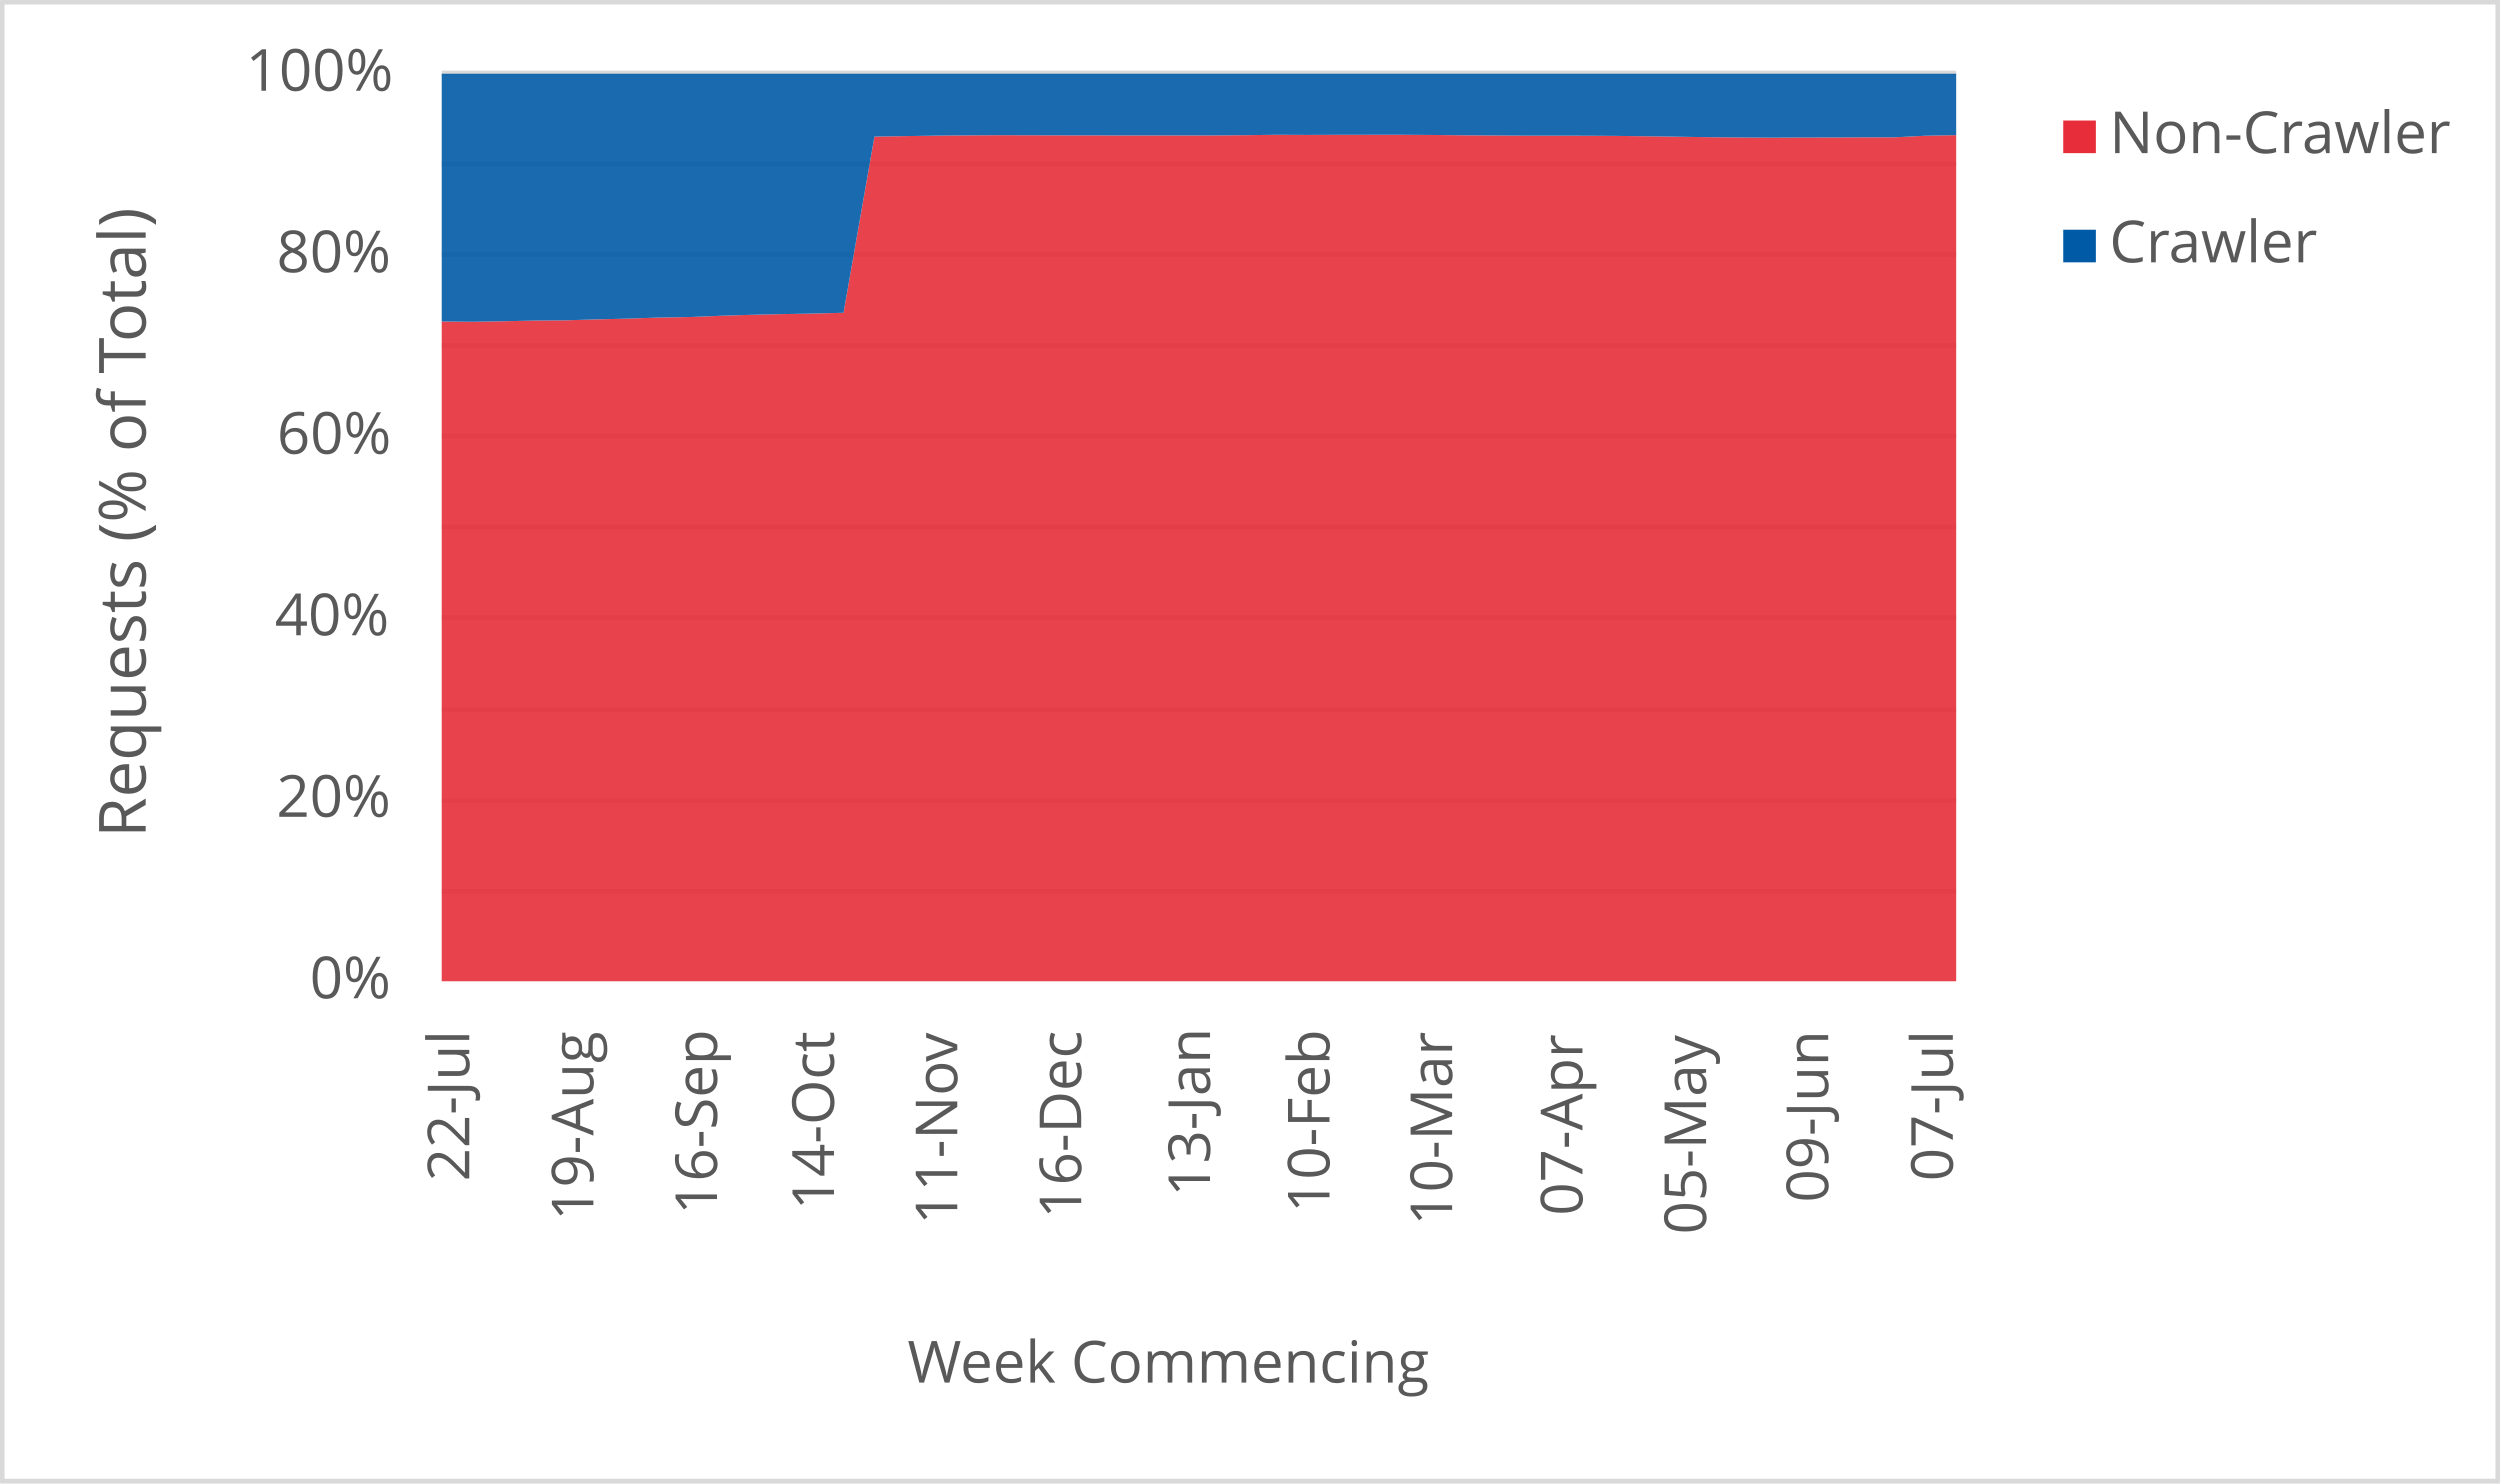
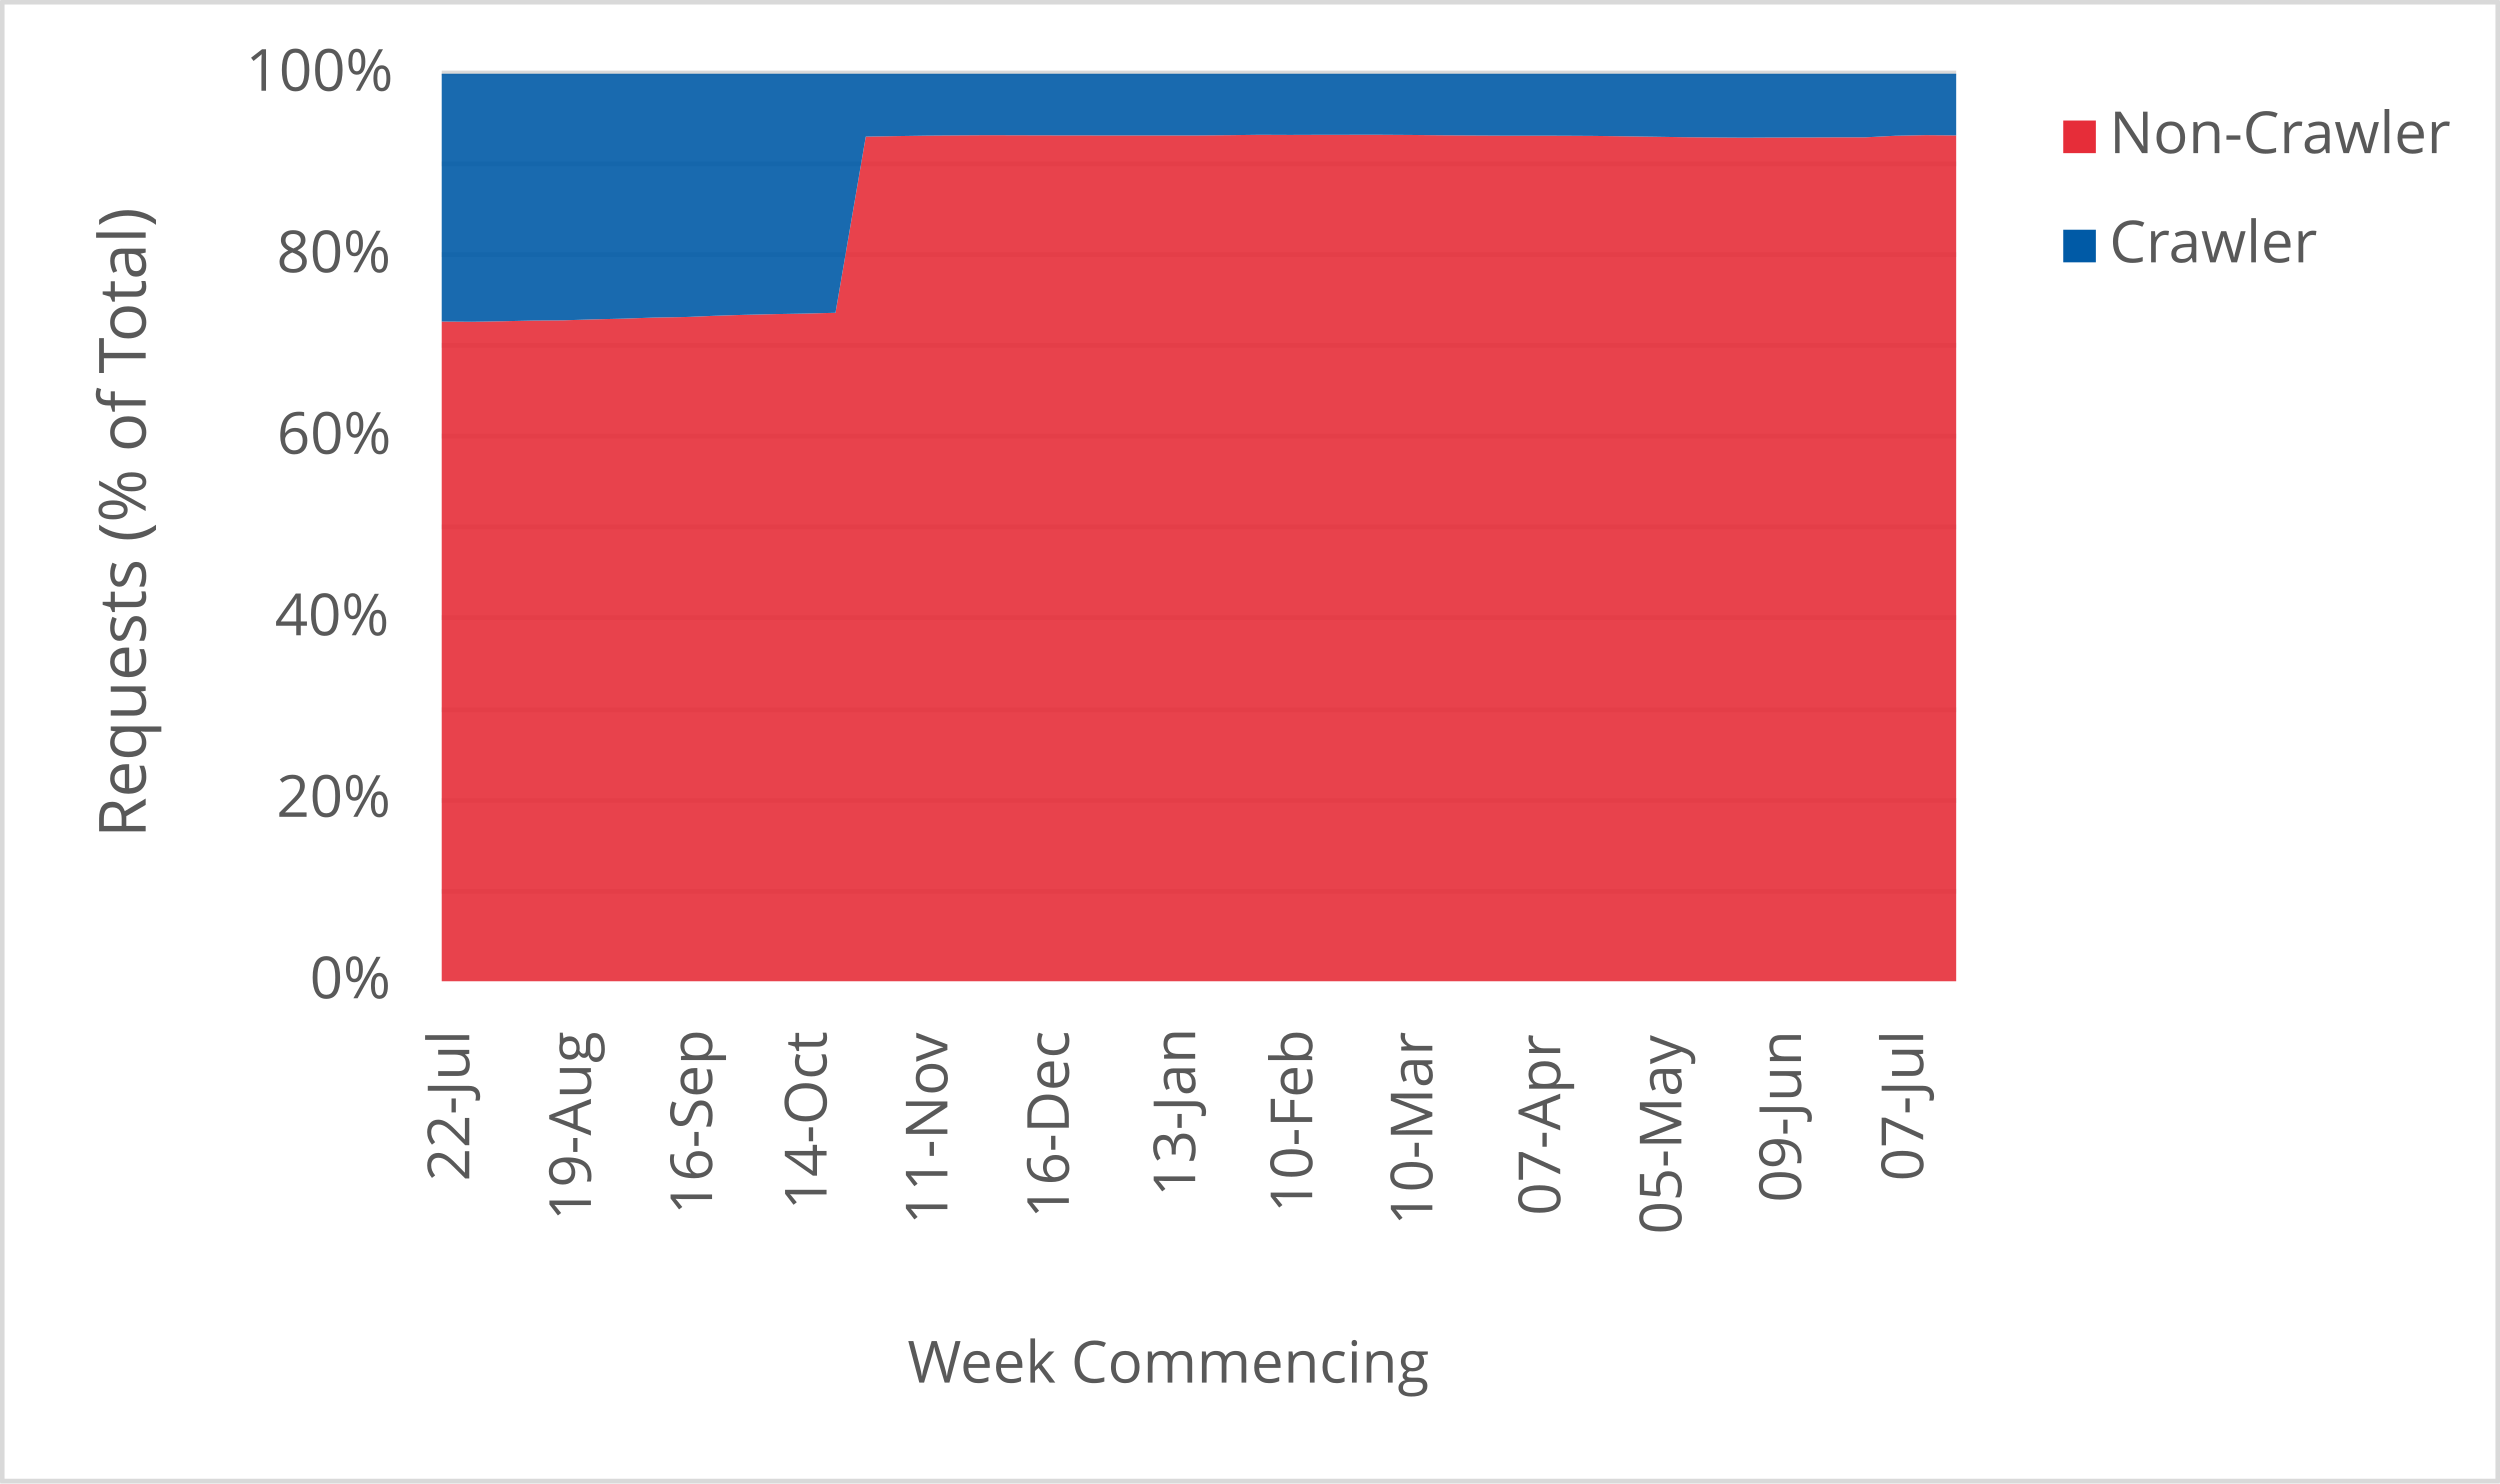
<svg xmlns="http://www.w3.org/2000/svg" width="1763" height="1046" xml:space="preserve" overflow="hidden">
  <defs>
    <clipPath id="clip0">
      <rect x="2917" y="346" width="1763" height="1046" />
    </clipPath>
  </defs>
  <g clip-path="url(#clip0)" transform="translate(-2917 -346)">
    <rect x="2918" y="347" width="1760" height="1043" fill="#FFFFFF" />
    <g>
      <path d="    M3228.5 974.532 4296.5 974.532    M3228.5 910.53 4296.5 910.53    M3228.5 846.528 4296.5 846.528    M3228.5 781.526 4296.5 781.526    M3228.5 717.524 4296.5 717.524    M3228.5 653.522 4296.5 653.522    M3228.5 589.52 4296.5 589.52    M3228.5 525.517 4296.5 525.517    M3228.5 461.515 4296.5 461.515    M3228.5 397.5 4296.5 397.5" stroke="#D9D9D9" stroke-width="3.438" stroke-linejoin="round" stroke-miterlimit="10" fill="none" />
    </g>
    <g>
      <path d="M 1038.5 4296.5 1038.5" stroke="#D9D9D9" stroke-width="3.438" stroke-linejoin="round" stroke-miterlimit="10" fill="none" fill-rule="evenodd" />
    </g>
    <g>
      <text fill="#595959" font-family="Verdana,Open Sans,DejaVu Sans,sans-serif" font-weight="400" font-size="41" transform="matrix(6.12323e-17 -1 1 6.12323e-17 3247.929 1179.039)">22-Jul</text>
    </g>
    <g>
-       <text fill="#595959" font-family="Verdana,Open Sans,DejaVu Sans,sans-serif" font-weight="400" font-size="41" transform="matrix(6.12323e-17 -1 1 6.12323e-17 3335.453 1206.906)">19-Aug</text>
+       <text fill="#595959" font-family="Verdana,Open Sans,DejaVu Sans,sans-serif" font-weight="400" font-size="41" transform="matrix(6.12323e-17 -1 1 6.12323e-17 3333.709 1206.906)">19-Aug</text>
    </g>
    <g>
-       <text fill="#595959" font-family="Verdana,Open Sans,DejaVu Sans,sans-serif" font-weight="400" font-size="41" transform="matrix(6.12323e-17 -1 1 6.12323e-17 3422.637 1202.662)">16-Sep</text>
+       <text fill="#595959" font-family="Verdana,Open Sans,DejaVu Sans,sans-serif" font-weight="400" font-size="41" transform="matrix(6.12323e-17 -1 1 6.12323e-17 3419.149 1202.662)">16-Sep</text>
    </g>
    <g>
-       <text fill="#595959" font-family="Verdana,Open Sans,DejaVu Sans,sans-serif" font-weight="400" font-size="41" transform="matrix(6.12323e-17 -1 1 6.12323e-17 3505.116 1199.378)">14-Oct</text>
+       <text fill="#595959" font-family="Verdana,Open Sans,DejaVu Sans,sans-serif" font-weight="400" font-size="41" transform="matrix(6.12323e-17 -1 1 6.12323e-17 3499.885 1199.378)">14-Oct</text>
    </g>
    <g>
-       <text fill="#595959" font-family="Verdana,Open Sans,DejaVu Sans,sans-serif" font-weight="400" font-size="41" transform="matrix(6.12323e-17 -1 1 6.12323e-17 3592.069 1209.708)">11-Nov</text>
+       <text fill="#595959" font-family="Verdana,Open Sans,DejaVu Sans,sans-serif" font-weight="400" font-size="41" transform="matrix(6.12323e-17 -1 1 6.12323e-17 3585.094 1209.708)">11-Nov</text>
    </g>
    <g>
-       <text fill="#595959" font-family="Verdana,Open Sans,DejaVu Sans,sans-serif" font-weight="400" font-size="41" transform="matrix(6.12323e-17 -1 1 6.12323e-17 3679.463 1205.364)">16-Dec</text>
+       <text fill="#595959" font-family="Verdana,Open Sans,DejaVu Sans,sans-serif" font-weight="400" font-size="41" transform="matrix(6.12323e-17 -1 1 6.12323e-17 3670.745 1205.364)">16-Dec</text>
    </g>
    <g>
-       <text fill="#595959" font-family="Verdana,Open Sans,DejaVu Sans,sans-serif" font-weight="400" font-size="41" transform="matrix(6.12323e-17 -1 1 6.12323e-17 3770.3 1189.929)">13-Jan</text>
+       <text fill="#595959" font-family="Verdana,Open Sans,DejaVu Sans,sans-serif" font-weight="400" font-size="41" transform="matrix(6.12323e-17 -1 1 6.12323e-17 3759.838 1189.929)">13-Jan</text>
    </g>
    <g>
-       <text fill="#595959" font-family="Verdana,Open Sans,DejaVu Sans,sans-serif" font-weight="400" font-size="41" transform="matrix(6.12323e-17 -1 1 6.12323e-17 3854.561 1201.32)">10-Feb</text>
+       <text fill="#595959" font-family="Verdana,Open Sans,DejaVu Sans,sans-serif" font-weight="400" font-size="41" transform="matrix(6.12323e-17 -1 1 6.12323e-17 3842.355 1201.32)">10-Feb</text>
    </g>
    <g>
-       <text fill="#595959" font-family="Verdana,Open Sans,DejaVu Sans,sans-serif" font-weight="400" font-size="41" transform="matrix(6.12323e-17 -1 1 6.12323e-17 3941.034 1210.289)">10-Mar</text>
+       <text fill="#595959" font-family="Verdana,Open Sans,DejaVu Sans,sans-serif" font-weight="400" font-size="41" transform="matrix(6.12323e-17 -1 1 6.12323e-17 3927.085 1210.289)">10-Mar</text>
    </g>
    <g>
-       <text fill="#595959" font-family="Verdana,Open Sans,DejaVu Sans,sans-serif" font-weight="400" font-size="41" transform="matrix(6.12323e-17 -1 1 6.12323e-17 4032.942 1203.262)">07-Apr</text>
+       <text fill="#595959" font-family="Verdana,Open Sans,DejaVu Sans,sans-serif" font-weight="400" font-size="41" transform="matrix(6.12323e-17 -1 1 6.12323e-17 4017.249 1203.262)">07-Apr</text>
    </g>
    <g>
-       <text fill="#595959" font-family="Verdana,Open Sans,DejaVu Sans,sans-serif" font-weight="400" font-size="41" transform="matrix(6.12323e-17 -1 1 6.12323e-17 4120.126 1216.475)">05-May</text>
+       <text fill="#595959" font-family="Verdana,Open Sans,DejaVu Sans,sans-serif" font-weight="400" font-size="41" transform="matrix(6.12323e-17 -1 1 6.12323e-17 4102.689 1216.475)">05-May</text>
    </g>
    <g>
-       <text fill="#595959" font-family="Verdana,Open Sans,DejaVu Sans,sans-serif" font-weight="400" font-size="41" transform="matrix(6.12323e-17 -1 1 6.12323e-17 4206.239 1194.013)">09-Jun</text>
+       <text fill="#595959" font-family="Verdana,Open Sans,DejaVu Sans,sans-serif" font-weight="400" font-size="41" transform="matrix(6.12323e-17 -1 1 6.12323e-17 4187.058 1194.013)">09-Jun</text>
    </g>
    <g>
-       <text fill="#595959" font-family="Verdana,Open Sans,DejaVu Sans,sans-serif" font-weight="400" font-size="41" transform="matrix(6.12323e-17 -1 1 6.12323e-17 4294.133 1178.999)">07-Jul</text>
+       <text fill="#595959" font-family="Verdana,Open Sans,DejaVu Sans,sans-serif" font-weight="400" font-size="41" transform="matrix(6.12323e-17 -1 1 6.12323e-17 4273.209 1178.999)">07-Jul</text>
    </g>
    <g>
      <text fill="#595959" font-family="Verdana,Open Sans,DejaVu Sans,sans-serif" font-weight="400" font-size="41" transform="matrix(1 0 0 1 3135.448 1050)">0%</text>
    </g>
    <g>
      <text fill="#595959" font-family="Verdana,Open Sans,DejaVu Sans,sans-serif" font-weight="400" font-size="41" transform="matrix(1 0 0 1 3111.965 922)">20%</text>
    </g>
    <g>
      <text fill="#595959" font-family="Verdana,Open Sans,DejaVu Sans,sans-serif" font-weight="400" font-size="41" transform="matrix(1 0 0 1 3110.824 794)">40%</text>
    </g>
    <g>
      <text fill="#595959" font-family="Verdana,Open Sans,DejaVu Sans,sans-serif" font-weight="400" font-size="41" transform="matrix(1 0 0 1 3112.306 666)">60%</text>
    </g>
    <g>
      <text fill="#595959" font-family="Verdana,Open Sans,DejaVu Sans,sans-serif" font-weight="400" font-size="41" transform="matrix(1 0 0 1 3112.045 538)">80%</text>
    </g>
    <g>
      <text fill="#595959" font-family="Verdana,Open Sans,DejaVu Sans,sans-serif" font-weight="400" font-size="41" transform="matrix(1 0 0 1 3090.284 410)">100%</text>
    </g>
    <g>
      <text fill="#595959" font-family="Verdana,Open Sans,DejaVu Sans,sans-serif" font-weight="400" font-size="41" transform="matrix(1 0 0 1 3556.971 1321)">Week Commencing</text>
    </g>
    <g>
      <text fill="#595959" font-family="Verdana,Open Sans,DejaVu Sans,sans-serif" font-weight="400" font-size="46" transform="matrix(6.12323e-17 -1 1 6.12323e-17 3019.73 936.7666)">Requests (% of Total)</text>
    </g>
    <rect x="2918.5" y="347.5" width="1760" height="1043" stroke="#D9D9D9" stroke-width="3.438" stroke-linejoin="round" stroke-miterlimit="10" fill="none" />
    <g>
-       <path d="M3228.5 1038 3250.296 1038 3272.092 1038 3293.888 1038 3315.684 1038 3337.48 1038 3359.276 1038 3381.071 1038 3402.867 1038 3424.663 1038 3446.459 1038 3468.255 1038 3490.051 1038 3511.847 1038 3533.643 1038 3555.439 1038 3577.235 1038 3599.031 1038 3620.827 1038 3642.622 1038 3664.418 1038 3686.214 1038 3708.01 1038 3729.806 1038 3751.602 1038 3773.398 1038 3795.194 1038 3816.99 1038 3838.786 1038 3860.582 1038 3882.378 1038 3904.173 1038 3925.969 1038 3947.765 1038 3969.561 1038 3991.357 1038 4013.153 1038 4034.949 1038 4056.745 1038 4078.541 1038 4100.337 1038 4122.133 1038 4143.929 1038 4165.724 1038 4187.52 1038 4209.316 1038 4231.112 1038 4252.908 1038 4274.704 1038 4296.5 1038 4296.5 441.298 4274.704 441.726 4252.908 442.842 4231.112 442.854 4209.316 442.958 4187.52 442.973 4165.724 443.096 4143.929 442.945 4122.133 442.754 4100.337 442.404 4078.541 442.111 4056.745 441.833 4034.949 441.703 4013.153 441.663 3991.357 441.657 3969.561 441.538 3947.765 441.407 3925.969 441.167 3904.173 441.029 3882.378 441.036 3860.582 441.062 3838.786 441.141 3816.99 441.047 3795.194 441.333 3773.398 441.507 3751.602 441.526 3729.806 441.534 3708.01 441.543 3686.214 441.474 3664.418 441.459 3642.622 441.388 3620.827 441.329 3599.031 441.473 3577.235 441.645 3555.439 441.985 3533.643 442.333 3511.847 566.572 3490.051 567.131 3468.255 567.513 3446.459 568.014 3424.663 568.697 3402.867 569.583 3381.071 569.956 3359.276 570.707 3337.48 571.224 3315.684 571.904 3293.888 572.063 3272.092 572.549 3250.296 572.911 3228.5 572.733 3228.5 1038Z" fill="#e62d39" opacity="0.9" />
+       <path d="M3228.5 1038 3249.86 1038 3271.22 1038 3292.58 1038 3313.94 1038 3335.3 1038 3356.66 1038 3378.02 1038 3399.38 1038 3420.74 1038 3442.1 1038 3463.46 1038 3484.82 1038 3506.18 1038 3527.54 1038 3548.9 1038 3570.26 1038 3591.62 1038 3612.98 1038 3634.34 1038 3655.7 1038 3677.06 1038 3698.42 1038 3719.78 1038 3741.14 1038 3762.5 1038 3783.86 1038 3805.22 1038 3826.58 1038 3847.94 1038 3869.3 1038 3890.66 1038 3912.02 1038 3933.38 1038 3954.74 1038 3976.1 1038 3997.46 1038 4018.82 1038 4040.18 1038 4061.54 1038 4082.9 1038 4104.26 1038 4125.62 1038 4146.98 1038 4168.34 1038 4189.7 1038 4211.06 1038 4232.42 1038 4253.78 1038 4275.14 1038 4296.5 1038 4296.5 441.49 4275.14 441.298 4253.78 441.726 4232.42 442.842 4211.06 442.854 4189.7 442.958 4168.34 442.973 4146.98 443.096 4125.62 442.945 4104.26 442.754 4082.9 442.404 4061.54 442.111 4040.18 441.833 4018.82 441.703 3997.46 441.663 3976.1 441.657 3954.74 441.538 3933.38 441.407 3912.02 441.167 3890.66 441.029 3869.3 441.036 3847.94 441.062 3826.58 441.141 3805.22 441.047 3783.86 441.333 3762.5 441.507 3741.14 441.526 3719.78 441.534 3698.42 441.543 3677.06 441.474 3655.7 441.459 3634.34 441.388 3612.98 441.329 3591.62 441.473 3570.26 441.645 3548.9 441.985 3527.54 442.333 3506.18 566.572 3484.82 567.131 3463.46 567.513 3442.1 568.014 3420.74 568.697 3399.38 569.583 3378.02 569.956 3356.66 570.707 3335.3 571.224 3313.94 571.904 3292.58 572.063 3271.22 572.549 3249.86 572.911 3228.5 572.733 3228.5 1038Z" fill="#e62d39" opacity="0.9" />
    </g>
    <g>
-       <path d="M3228.5 572.733 3250.296 572.911 3272.092 572.549 3293.888 572.063 3315.684 571.904 3337.48 571.224 3359.276 570.707 3381.071 569.956 3402.867 569.583 3424.663 568.697 3446.459 568.014 3468.255 567.513 3490.051 567.131 3511.847 566.572 3533.643 442.333 3555.439 441.985 3577.235 441.645 3599.031 441.473 3620.827 441.329 3642.622 441.388 3664.418 441.459 3686.214 441.474 3708.01 441.543 3729.806 441.534 3751.602 441.526 3773.398 441.507 3795.194 441.333 3816.99 441.047 3838.786 441.141 3860.582 441.062 3882.378 441.036 3904.173 441.029 3925.969 441.167 3947.765 441.407 3969.561 441.538 3991.357 441.657 4013.153 441.663 4034.949 441.703 4056.745 441.833 4078.541 442.111 4100.337 442.404 4122.133 442.754 4143.929 442.945 4165.724 443.096 4187.52 442.973 4209.316 442.958 4231.112 442.854 4252.908 442.842 4274.704 441.726 4296.5 441.298 4296.5 398 4274.704 398 4252.908 398 4231.112 398 4209.316 398 4187.52 398 4165.724 398 4143.929 398 4122.133 398 4100.337 398 4078.541 398 4056.745 398 4034.949 398 4013.153 398 3991.357 398 3969.561 398 3947.765 398 3925.969 398 3904.173 398 3882.378 398 3860.582 398 3838.786 398 3816.99 398 3795.194 398 3773.398 398 3751.602 398 3729.806 398 3708.01 398 3686.214 398 3664.418 398 3642.622 398 3620.827 398 3599.031 398 3577.235 398 3555.439 398 3533.643 398 3511.847 398 3490.051 398 3468.255 398 3446.459 398 3424.663 398 3402.867 398 3381.071 398 3359.276 398 3337.48 398 3315.684 398 3293.888 398 3272.092 398 3250.296 398 3228.5 398 3228.5 572.733Z" fill="#005aa6" opacity="0.9" />
+       <path d="M3228.5 572.733 3249.86 572.911 3271.22 572.549 3292.58 572.063 3313.94 571.904 3335.3 571.224 3356.66 570.707 3378.02 569.956 3399.38 569.583 3420.74 568.697 3442.1 568.014 3463.46 567.513 3484.82 567.131 3506.18 566.572 3527.54 442.333 3548.9 441.985 3570.26 441.645 3591.62 441.473 3612.98 441.329 3634.34 441.388 3655.7 441.459 3677.06 441.474 3698.42 441.543 3719.78 441.534 3741.14 441.526 3762.5 441.507 3783.86 441.333 3805.22 441.047 3826.58 441.141 3847.94 441.062 3869.3 441.036 3890.66 441.029 3912.02 441.167 3933.38 441.407 3954.74 441.538 3976.1 441.657 3997.46 441.663 4018.82 441.703 4040.18 441.833 4061.54 442.111 4082.9 442.404 4104.26 442.754 4125.62 442.945 4146.98 443.096 4168.34 442.973 4189.7 442.958 4211.06 442.854 4232.42 442.842 4253.78 441.726 4275.14 441.298 4296.5 441.49 4296.5 398 4275.14 398 4253.78 398 4232.42 398 4211.06 398 4189.7 398 4168.34 398 4146.98 398 4125.62 398 4104.26 398 4082.9 398 4061.54 398 4040.18 398 4018.82 398 3997.46 398 3976.1 398 3954.74 398 3933.38 398 3912.02 398 3890.66 398 3869.3 398 3847.94 398 3826.58 398 3805.22 398 3783.86 398 3762.5 398 3741.14 398 3719.78 398 3698.42 398 3677.06 398 3655.7 398 3634.34 398 3612.98 398 3591.62 398 3570.26 398 3548.9 398 3527.54 398 3506.18 398 3484.82 398 3463.46 398 3442.1 398 3420.74 398 3399.38 398 3378.02 398 3356.66 398 3335.3 398 3313.94 398 3292.58 398 3271.22 398 3249.86 398 3228.5 398 3228.5 572.733Z" fill="#005aa6" opacity="0.9" />
    </g>
    <g>
      <rect x="4372" y="431" width="23" height="23" fill="#e62d39" />
    </g>
    <g>
      <text fill="#595959" font-family="Verdana,Open Sans,DejaVu Sans,sans-serif" font-weight="400" font-size="41" transform="matrix(1 0 0 1 4404.56 454)">Non-Crawler</text>
    </g>
    <g>
      <rect x="4372" y="508" width="23" height="23" fill="#005aa6" />
    </g>
    <g>
      <text fill="#595959" font-family="Verdana,Open Sans,DejaVu Sans,sans-serif" font-weight="400" font-size="41" transform="matrix(1 0 0 1 4404.56 531)">Crawler</text>
    </g>
  </g>
</svg>
